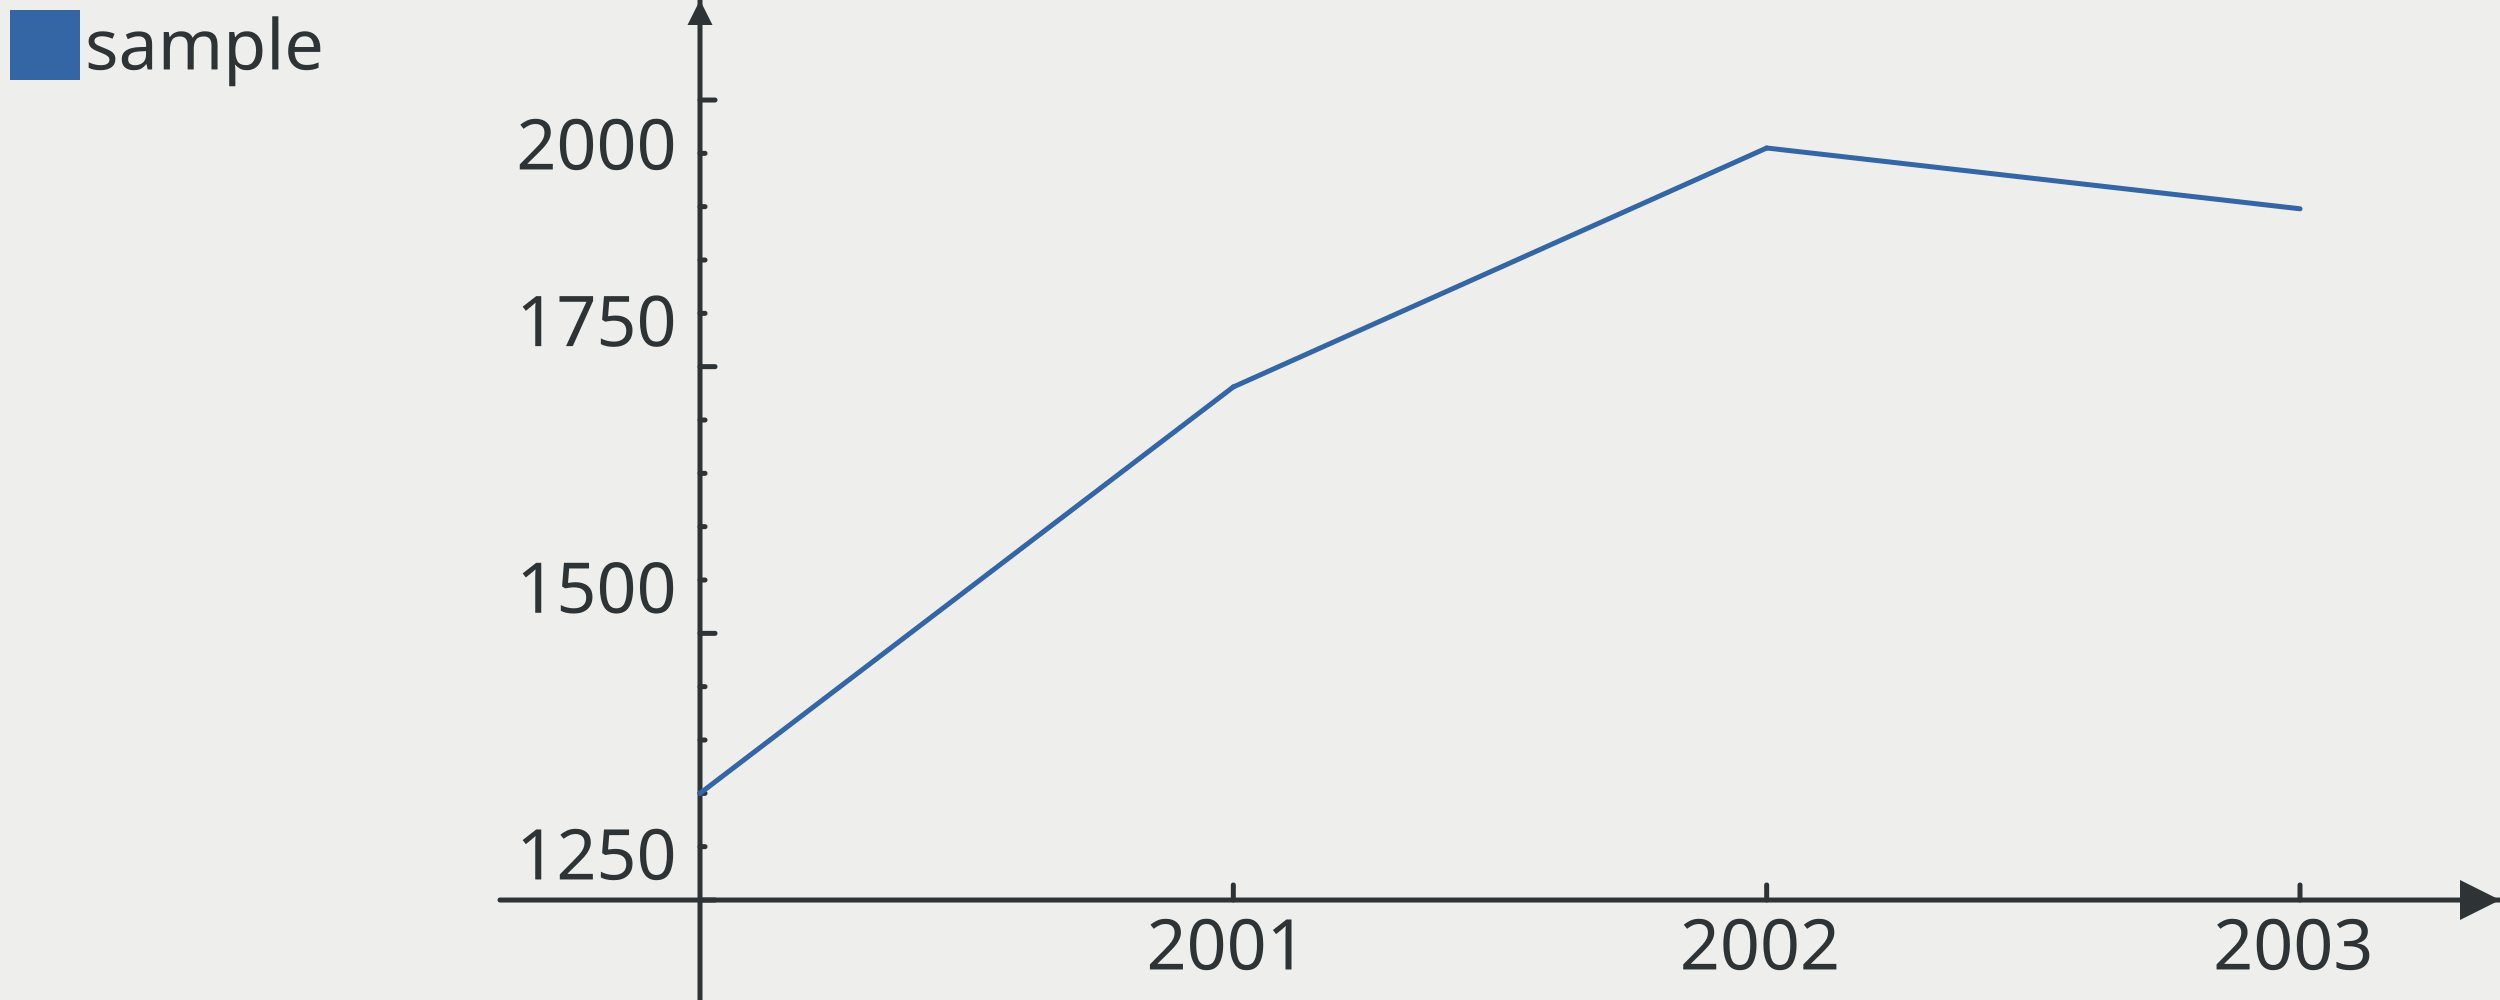
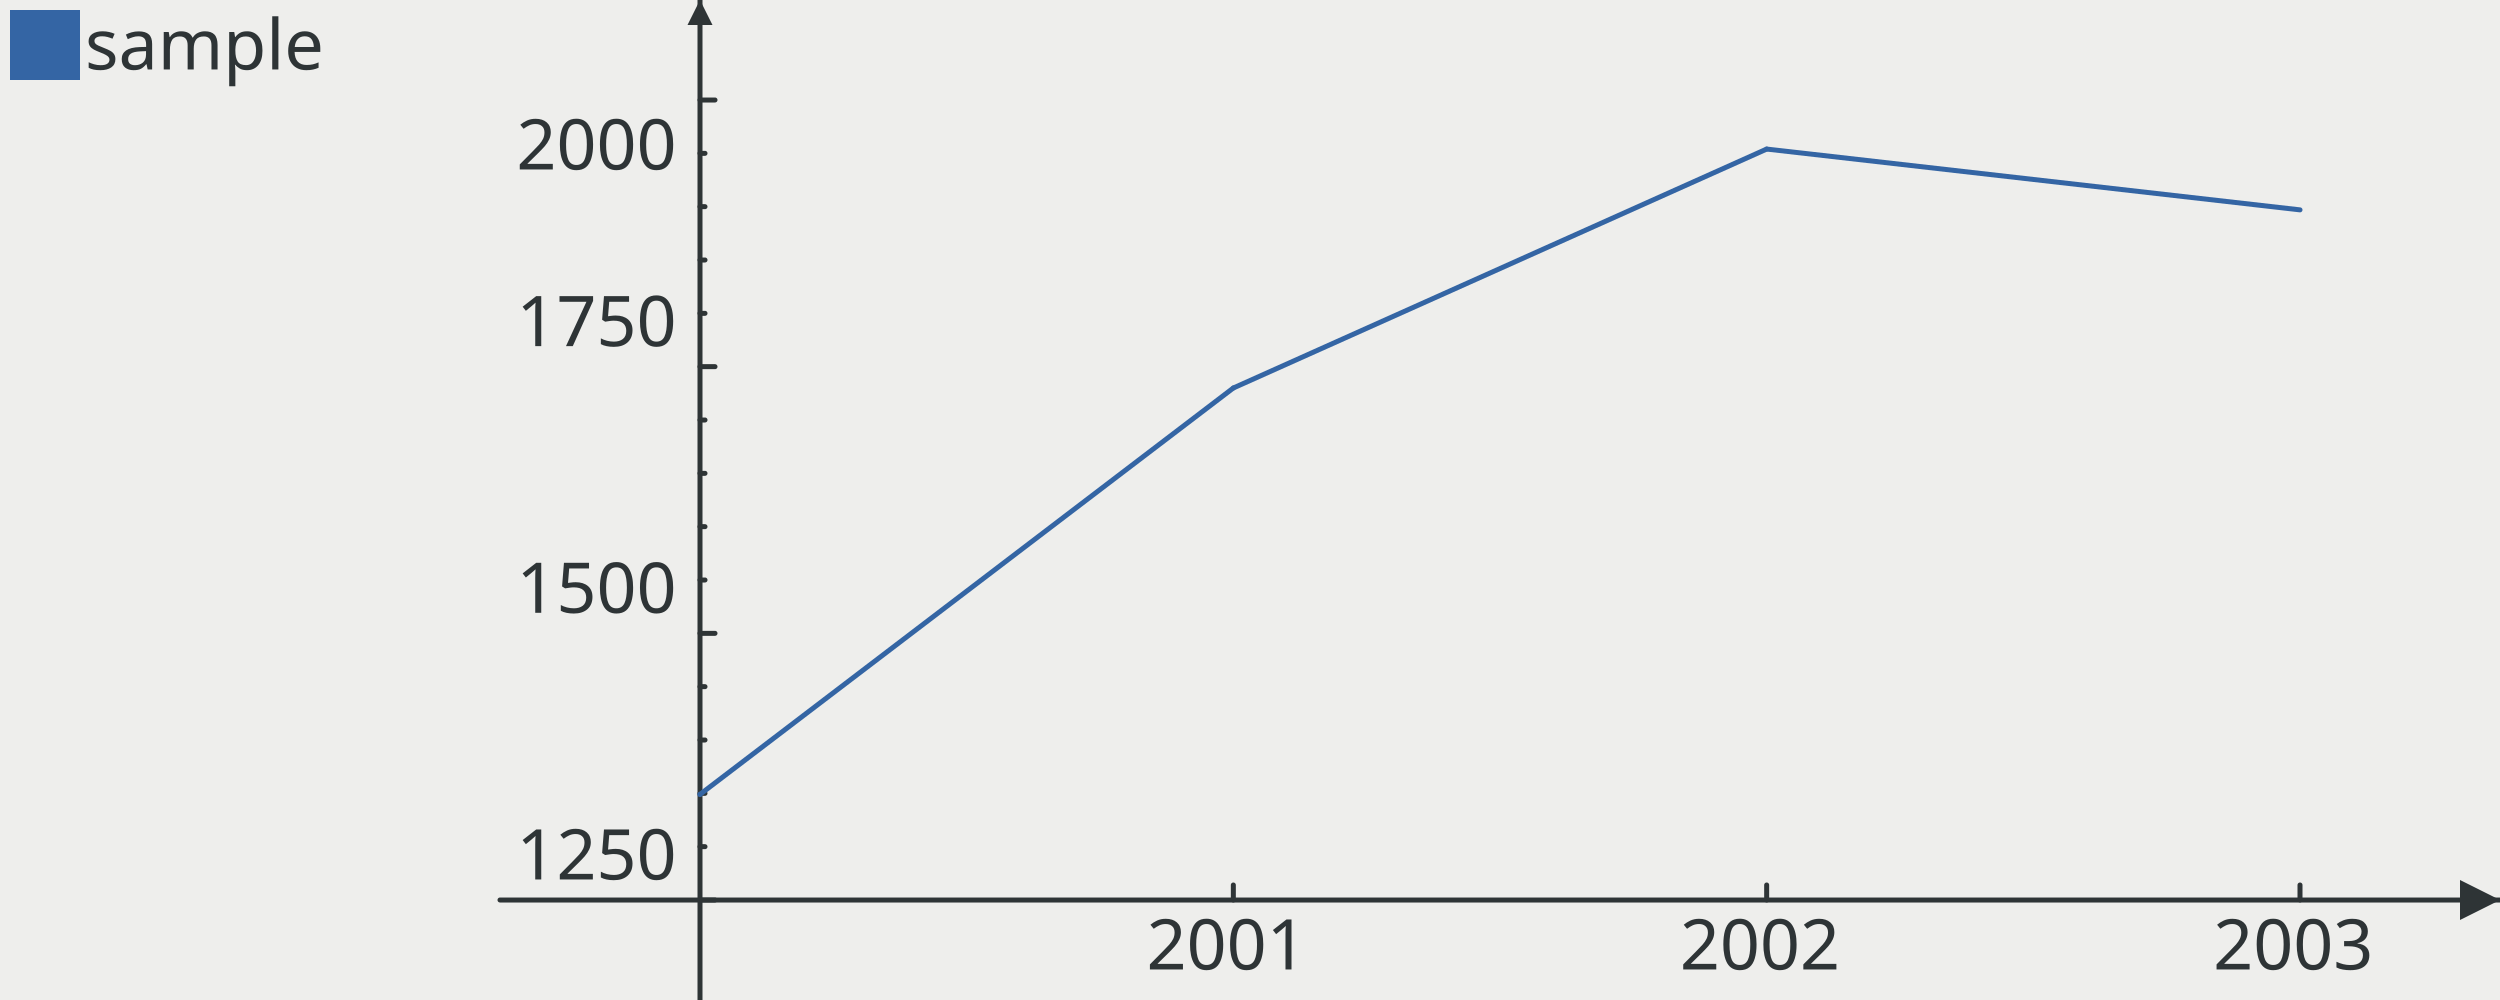
<svg xmlns="http://www.w3.org/2000/svg" width="500" height="200" version="1.0" id="ezcGraph">
  <defs />
  <g id="ezcGraphChart" color-rendering="optimizeQuality" shape-rendering="geometricPrecision" text-rendering="optimizeLegibility">
    <path d=" M 0,200 L 0,0 L 500,0 L 500,200 L 0,200 z " style="fill: #eeeeec; fill-opacity: 1.00; stroke: none;" id="ezcGraphPolygon_1" />
    <path d=" M 0,200 L 0,0 L 100,0 L 100,200 L 0,200 z " style="fill: #000000; fill-opacity: 0.00; stroke: none;" id="ezcGraphPolygon_2" />
    <path d=" M 2,16 L 2,2 L 16,2 L 16,16 L 2,16 z " style="fill: #3465a4; fill-opacity: 1.00; stroke: none;" id="ezcGraphPolygon_3" />
    <path d=" M 100,180 L 500,180" style="fill: none; stroke: #2e3436; stroke-width: 1; stroke-opacity: 1.00; stroke-linecap: round; stroke-linejoin: round;" id="ezcGraphLine_5" />
    <path d=" M 492,176 L 500,180 L 492,184 L 492,176 z " style="fill: #2e3436; fill-opacity: 1.00; stroke: none;" id="ezcGraphPolygon_6" />
    <path d=" M 140,200 L 140,0" style="fill: none; stroke: #2e3436; stroke-width: 1; stroke-opacity: 1.00; stroke-linecap: round; stroke-linejoin: round;" id="ezcGraphLine_7" />
    <path d=" M 137.5,5 L 140,0 L 142.5,5 L 137.5,5 z " style="fill: #2e3436; fill-opacity: 1.00; stroke: none;" id="ezcGraphPolygon_8" />
    <path d=" M 248,20 L 248,180" style="fill: none; stroke: #000000; stroke-width: 1; stroke-opacity: 0.00; stroke-linecap: round; stroke-linejoin: round;" id="ezcGraphLine_9" />
    <path d=" M 246.667,177 L 246.667,180" style="fill: none; stroke: #2e3436; stroke-width: 1; stroke-opacity: 1.00; stroke-linecap: round; stroke-linejoin: round;" id="ezcGraphLine_10" />
    <path d=" M 352,20 L 352,180" style="fill: none; stroke: #000000; stroke-width: 1; stroke-opacity: 0.00; stroke-linecap: round; stroke-linejoin: round;" id="ezcGraphLine_12" />
    <path d=" M 353.333,177 L 353.333,180" style="fill: none; stroke: #2e3436; stroke-width: 1; stroke-opacity: 1.00; stroke-linecap: round; stroke-linejoin: round;" id="ezcGraphLine_13" />
    <path d=" M 460,20 L 460,180" style="fill: none; stroke: #000000; stroke-width: 1; stroke-opacity: 0.00; stroke-linecap: round; stroke-linejoin: round;" id="ezcGraphLine_15" />
    <path d=" M 460,177 L 460,180" style="fill: none; stroke: #2e3436; stroke-width: 1; stroke-opacity: 1.00; stroke-linecap: round; stroke-linejoin: round;" id="ezcGraphLine_16" />
    <path d=" M 140,180 L 460,180" style="fill: none; stroke: #000000; stroke-width: 1; stroke-opacity: 0.00; stroke-linecap: round; stroke-linejoin: round;" id="ezcGraphLine_18" />
    <path d=" M 140,180 L 143,180" style="fill: none; stroke: #2e3436; stroke-width: 1; stroke-opacity: 1.00; stroke-linecap: round; stroke-linejoin: round;" id="ezcGraphLine_19" />
    <path d=" M 140,170 L 460,170" style="fill: none; stroke: #000000; stroke-width: 1; stroke-opacity: 0.00; stroke-linecap: round; stroke-linejoin: round;" id="ezcGraphLine_21" />
    <path d=" M 140,169.333 L 141,169.333" style="fill: none; stroke: #2e3436; stroke-width: 1; stroke-opacity: 1.00; stroke-linecap: round; stroke-linejoin: round;" id="ezcGraphLine_22" />
    <path d=" M 140,158 L 460,158" style="fill: none; stroke: #000000; stroke-width: 1; stroke-opacity: 0.00; stroke-linecap: round; stroke-linejoin: round;" id="ezcGraphLine_23" />
    <path d=" M 140,158.667 L 141,158.667" style="fill: none; stroke: #2e3436; stroke-width: 1; stroke-opacity: 1.00; stroke-linecap: round; stroke-linejoin: round;" id="ezcGraphLine_24" />
    <path d=" M 140,148 L 460,148" style="fill: none; stroke: #000000; stroke-width: 1; stroke-opacity: 0.00; stroke-linecap: round; stroke-linejoin: round;" id="ezcGraphLine_25" />
    <path d=" M 140,148 L 141,148" style="fill: none; stroke: #2e3436; stroke-width: 1; stroke-opacity: 1.00; stroke-linecap: round; stroke-linejoin: round;" id="ezcGraphLine_26" />
    <path d=" M 140,138 L 460,138" style="fill: none; stroke: #000000; stroke-width: 1; stroke-opacity: 0.00; stroke-linecap: round; stroke-linejoin: round;" id="ezcGraphLine_27" />
    <path d=" M 140,137.333 L 141,137.333" style="fill: none; stroke: #2e3436; stroke-width: 1; stroke-opacity: 1.00; stroke-linecap: round; stroke-linejoin: round;" id="ezcGraphLine_28" />
    <path d=" M 140,126 L 460,126" style="fill: none; stroke: #000000; stroke-width: 1; stroke-opacity: 0.00; stroke-linecap: round; stroke-linejoin: round;" id="ezcGraphLine_29" />
    <path d=" M 140,126.667 L 143,126.667" style="fill: none; stroke: #2e3436; stroke-width: 1; stroke-opacity: 1.00; stroke-linecap: round; stroke-linejoin: round;" id="ezcGraphLine_30" />
    <path d=" M 140,116 L 460,116" style="fill: none; stroke: #000000; stroke-width: 1; stroke-opacity: 0.00; stroke-linecap: round; stroke-linejoin: round;" id="ezcGraphLine_32" />
    <path d=" M 140,116 L 141,116" style="fill: none; stroke: #2e3436; stroke-width: 1; stroke-opacity: 1.00; stroke-linecap: round; stroke-linejoin: round;" id="ezcGraphLine_33" />
    <path d=" M 140,106 L 460,106" style="fill: none; stroke: #000000; stroke-width: 1; stroke-opacity: 0.00; stroke-linecap: round; stroke-linejoin: round;" id="ezcGraphLine_34" />
    <path d=" M 140,105.333 L 141,105.333" style="fill: none; stroke: #2e3436; stroke-width: 1; stroke-opacity: 1.00; stroke-linecap: round; stroke-linejoin: round;" id="ezcGraphLine_35" />
    <path d=" M 140,94 L 460,94" style="fill: none; stroke: #000000; stroke-width: 1; stroke-opacity: 0.00; stroke-linecap: round; stroke-linejoin: round;" id="ezcGraphLine_36" />
    <path d=" M 140,94.667 L 141,94.667" style="fill: none; stroke: #2e3436; stroke-width: 1; stroke-opacity: 1.00; stroke-linecap: round; stroke-linejoin: round;" id="ezcGraphLine_37" />
    <path d=" M 140,84 L 460,84" style="fill: none; stroke: #000000; stroke-width: 1; stroke-opacity: 0.00; stroke-linecap: round; stroke-linejoin: round;" id="ezcGraphLine_38" />
    <path d=" M 140,84 L 141,84" style="fill: none; stroke: #2e3436; stroke-width: 1; stroke-opacity: 1.00; stroke-linecap: round; stroke-linejoin: round;" id="ezcGraphLine_39" />
    <path d=" M 140,74 L 460,74" style="fill: none; stroke: #000000; stroke-width: 1; stroke-opacity: 0.00; stroke-linecap: round; stroke-linejoin: round;" id="ezcGraphLine_40" />
    <path d=" M 140,73.333 L 143,73.333" style="fill: none; stroke: #2e3436; stroke-width: 1; stroke-opacity: 1.00; stroke-linecap: round; stroke-linejoin: round;" id="ezcGraphLine_41" />
    <path d=" M 140,62 L 460,62" style="fill: none; stroke: #000000; stroke-width: 1; stroke-opacity: 0.00; stroke-linecap: round; stroke-linejoin: round;" id="ezcGraphLine_43" />
    <path d=" M 140,62.667 L 141,62.667" style="fill: none; stroke: #2e3436; stroke-width: 1; stroke-opacity: 1.00; stroke-linecap: round; stroke-linejoin: round;" id="ezcGraphLine_44" />
    <path d=" M 140,52 L 460,52" style="fill: none; stroke: #000000; stroke-width: 1; stroke-opacity: 0.00; stroke-linecap: round; stroke-linejoin: round;" id="ezcGraphLine_45" />
    <path d=" M 140,52 L 141,52" style="fill: none; stroke: #2e3436; stroke-width: 1; stroke-opacity: 1.00; stroke-linecap: round; stroke-linejoin: round;" id="ezcGraphLine_46" />
    <path d=" M 140,42 L 460,42" style="fill: none; stroke: #000000; stroke-width: 1; stroke-opacity: 0.00; stroke-linecap: round; stroke-linejoin: round;" id="ezcGraphLine_47" />
    <path d=" M 140,41.333 L 141,41.333" style="fill: none; stroke: #2e3436; stroke-width: 1; stroke-opacity: 1.00; stroke-linecap: round; stroke-linejoin: round;" id="ezcGraphLine_48" />
    <path d=" M 140,30 L 460,30" style="fill: none; stroke: #000000; stroke-width: 1; stroke-opacity: 0.00; stroke-linecap: round; stroke-linejoin: round;" id="ezcGraphLine_49" />
    <path d=" M 140,30.667 L 141,30.667" style="fill: none; stroke: #2e3436; stroke-width: 1; stroke-opacity: 1.00; stroke-linecap: round; stroke-linejoin: round;" id="ezcGraphLine_50" />
    <path d=" M 140,20 L 460,20" style="fill: none; stroke: #000000; stroke-width: 1; stroke-opacity: 0.00; stroke-linecap: round; stroke-linejoin: round;" id="ezcGraphLine_51" />
    <path d=" M 140,20 L 143,20" style="fill: none; stroke: #2e3436; stroke-width: 1; stroke-opacity: 1.00; stroke-linecap: round; stroke-linejoin: round;" id="ezcGraphLine_52" />
-     <path d=" M 140,158.667 L 140,158.667" style="fill: none; stroke: #3465a4; stroke-width: 1; stroke-opacity: 1.00; stroke-linecap: round; stroke-linejoin: round;" id="ezcGraphLine_54" />
-     <path d=" M 140,158.667 L 246.667,77.387" style="fill: none; stroke: #3465a4; stroke-width: 1; stroke-opacity: 1.00; stroke-linecap: round; stroke-linejoin: round;" id="ezcGraphLine_55" />
-     <path d=" M 246.667,77.387 L 353.333,29.6" style="fill: none; stroke: #3465a4; stroke-width: 1; stroke-opacity: 1.00; stroke-linecap: round; stroke-linejoin: round;" id="ezcGraphLine_56" />
-     <path d=" M 353.333,29.6 L 460,41.76" style="fill: none; stroke: #3465a4; stroke-width: 1; stroke-opacity: 1.00; stroke-linecap: round; stroke-linejoin: round;" id="ezcGraphLine_57" />
+     <path d=" M 140,158.88 L 140,158.88" style="fill: none; stroke: #3465a4; stroke-width: 1; stroke-opacity: 1.00; stroke-linecap: round; stroke-linejoin: round;" id="ezcGraphLine_54" />
+     <path d=" M 140,158.88 L 246.667,77.6" style="fill: none; stroke: #3465a4; stroke-width: 1; stroke-opacity: 1.00; stroke-linecap: round; stroke-linejoin: round;" id="ezcGraphLine_55" />
+     <path d=" M 246.667,77.6 L 353.333,29.813" style="fill: none; stroke: #3465a4; stroke-width: 1; stroke-opacity: 1.00; stroke-linecap: round; stroke-linejoin: round;" id="ezcGraphLine_56" />
+     <path d=" M 353.333,29.813 L 460,41.973" style="fill: none; stroke: #3465a4; stroke-width: 1; stroke-opacity: 1.00; stroke-linecap: round; stroke-linejoin: round;" id="ezcGraphLine_57" />
    <g id="ezcGraphTextBox_4">
      <path d=" M 16.5,17 L 16.5,1.5 L 62.52,1.5 L 62.52,17 L 16.5,17 z " style="fill: #ffffff; fill-opacity: 0.00; stroke: none;" id="ezcGraphPolygon_58" />
      <text id="ezcGraphTextBox_4_text" x="17" text-length="44.52px" y="13.9" style="font-size: 14px; font-family: sans-serif; fill: #2e3436; fill-opacity: 1.00; stroke: none;">sample</text>
    </g>
    <g id="ezcGraphTextBox_11">
      <path d=" M 228.807,197 L 228.807,181.5 L 265.027,181.5 L 265.027,197 L 228.807,197 z " style="fill: #ffffff; fill-opacity: 0.00; stroke: none;" id="ezcGraphPolygon_59" />
      <text id="ezcGraphTextBox_11_text" x="229.307" text-length="34.72px" y="193.9" style="font-size: 14px; font-family: sans-serif; fill: #2e3436; fill-opacity: 1.00; stroke: none;">2001</text>
    </g>
    <g id="ezcGraphTextBox_14">
      <path d=" M 335.473,197 L 335.473,181.5 L 371.693,181.5 L 371.693,197 L 335.473,197 z " style="fill: #ffffff; fill-opacity: 0.00; stroke: none;" id="ezcGraphPolygon_60" />
      <text id="ezcGraphTextBox_14_text" x="335.973" text-length="34.72px" y="193.9" style="font-size: 14px; font-family: sans-serif; fill: #2e3436; fill-opacity: 1.00; stroke: none;">2002</text>
    </g>
    <g id="ezcGraphTextBox_17">
      <path d=" M 442.14,197 L 442.14,181.5 L 478.36,181.5 L 478.36,197 L 442.14,197 z " style="fill: #ffffff; fill-opacity: 0.00; stroke: none;" id="ezcGraphPolygon_61" />
      <text id="ezcGraphTextBox_17_text" x="442.64" text-length="34.72px" y="193.9" style="font-size: 14px; font-family: sans-serif; fill: #2e3436; fill-opacity: 1.00; stroke: none;">2003</text>
    </g>
    <g id="ezcGraphTextBox_20">
      <path d=" M 102.78,179 L 102.78,163.5 L 139,163.5 L 139,179 L 102.78,179 z " style="fill: #ffffff; fill-opacity: 0.00; stroke: none;" id="ezcGraphPolygon_62" />
      <text id="ezcGraphTextBox_20_text" x="103.28" text-length="34.72px" y="175.9" style="font-size: 14px; font-family: sans-serif; fill: #2e3436; fill-opacity: 1.00; stroke: none;">1250</text>
    </g>
    <g id="ezcGraphTextBox_31">
      <path d=" M 102.78,125.667 L 102.78,110.167 L 139,110.167 L 139,125.667 L 102.78,125.667 z " style="fill: #ffffff; fill-opacity: 0.00; stroke: none;" id="ezcGraphPolygon_63" />
      <text id="ezcGraphTextBox_31_text" x="103.28" text-length="34.72px" y="122.567" style="font-size: 14px; font-family: sans-serif; fill: #2e3436; fill-opacity: 1.00; stroke: none;">1500</text>
    </g>
    <g id="ezcGraphTextBox_42">
      <path d=" M 102.78,72.333 L 102.78,56.833 L 139,56.833 L 139,72.333 L 102.78,72.333 z " style="fill: #ffffff; fill-opacity: 0.00; stroke: none;" id="ezcGraphPolygon_64" />
      <text id="ezcGraphTextBox_42_text" x="103.28" text-length="34.72px" y="69.233" style="font-size: 14px; font-family: sans-serif; fill: #2e3436; fill-opacity: 1.00; stroke: none;">1750</text>
    </g>
    <g id="ezcGraphTextBox_53">
      <path d=" M 102.78,37 L 102.78,21.5 L 139,21.5 L 139,37 L 102.78,37 z " style="fill: #ffffff; fill-opacity: 0.00; stroke: none;" id="ezcGraphPolygon_65" />
      <text id="ezcGraphTextBox_53_text" x="103.28" text-length="34.72px" y="33.9" style="font-size: 14px; font-family: sans-serif; fill: #2e3436; fill-opacity: 1.00; stroke: none;">2000</text>
    </g>
  </g>
</svg>
